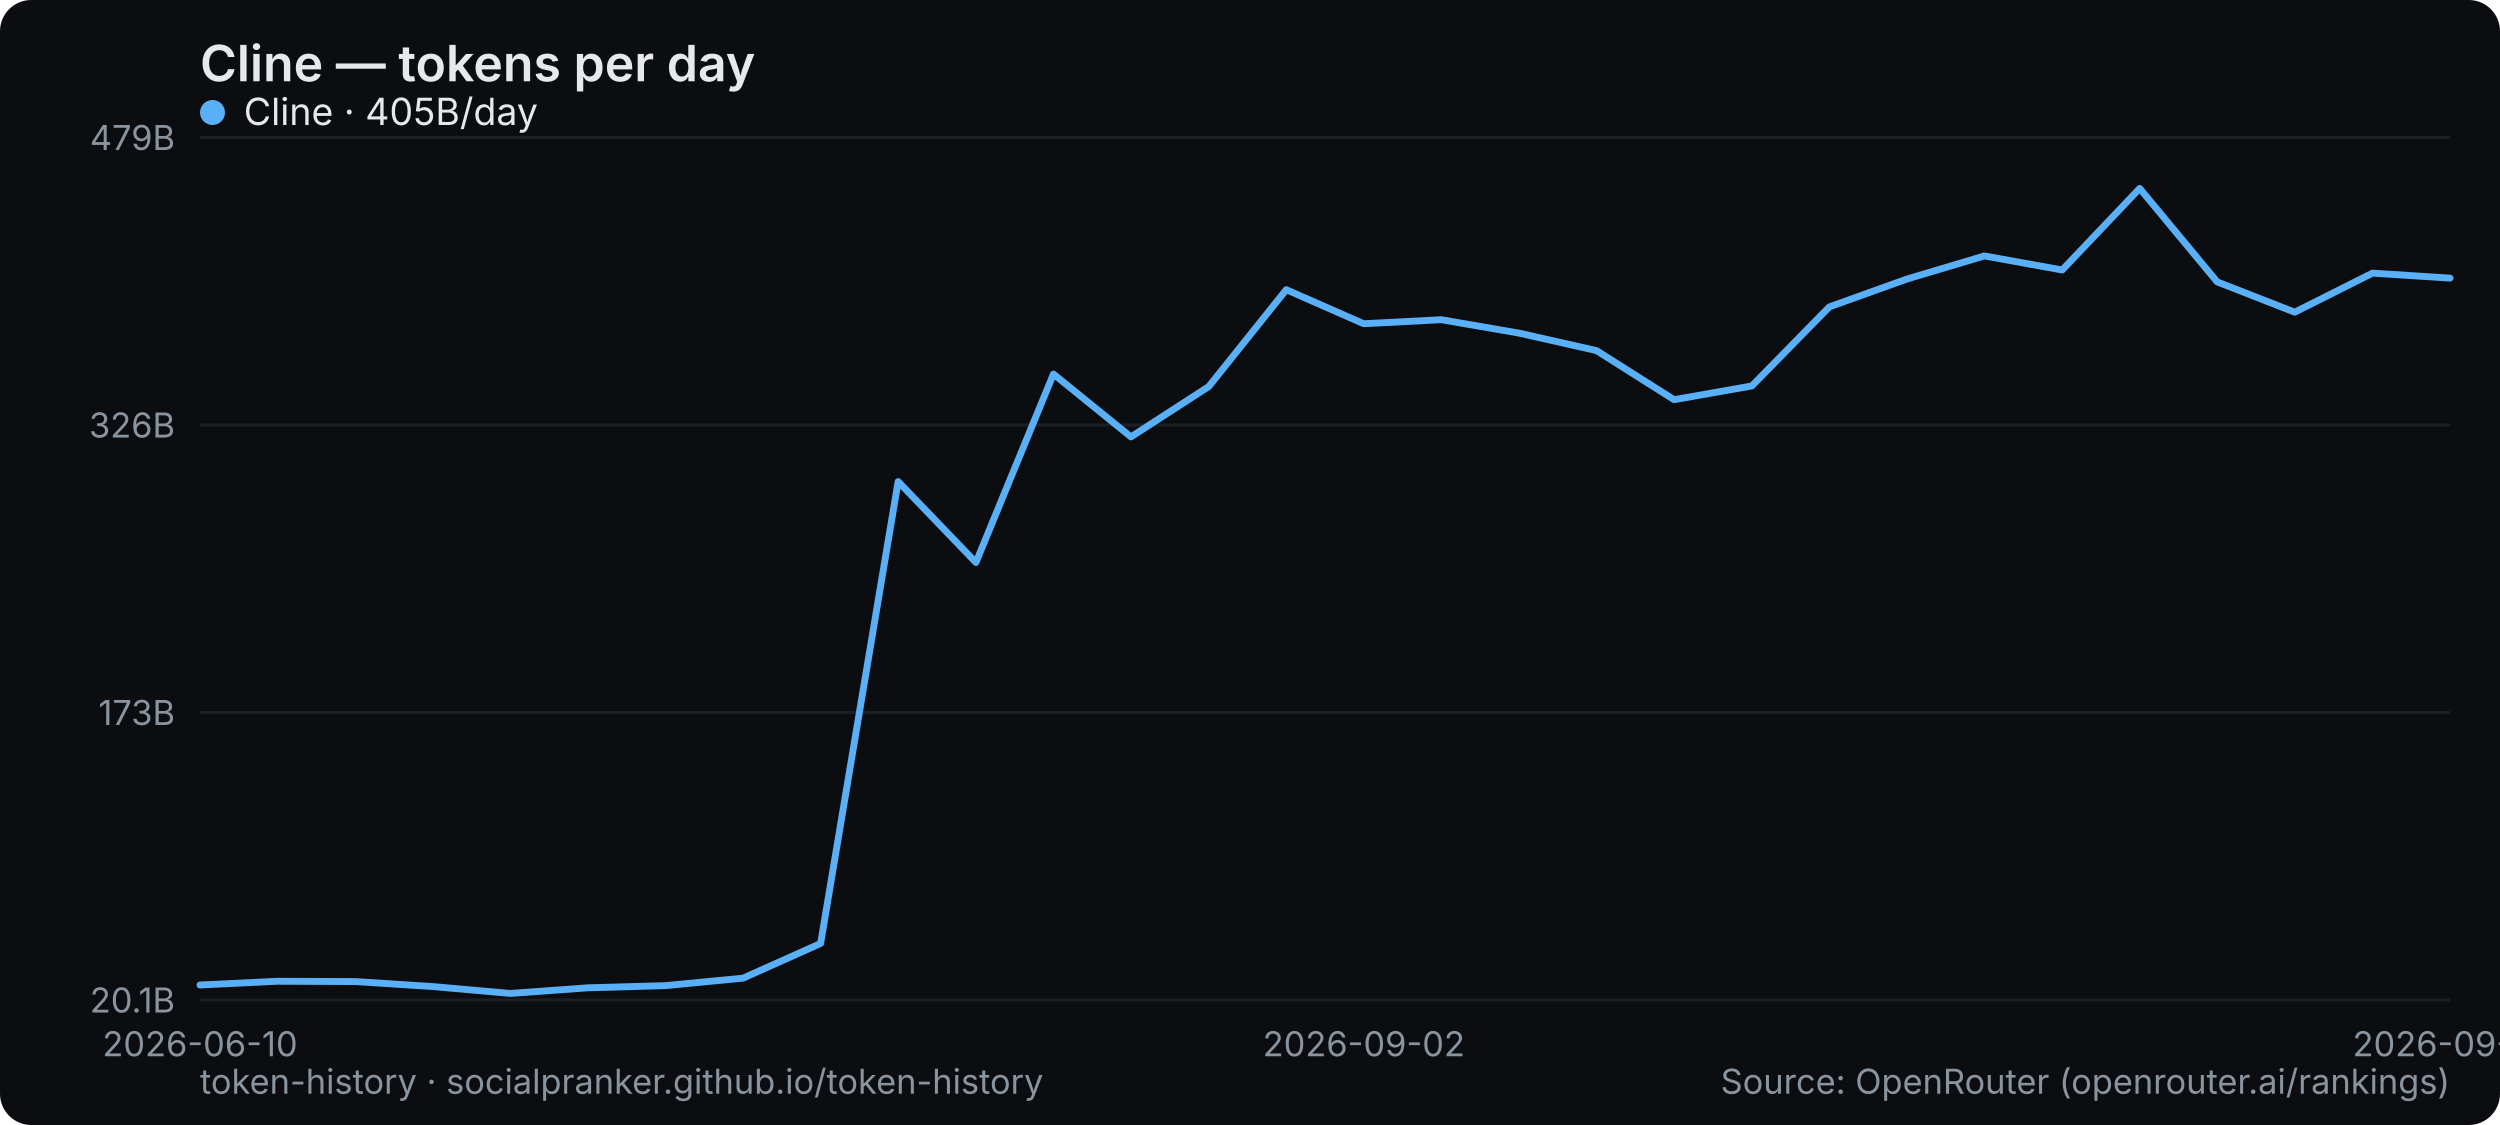
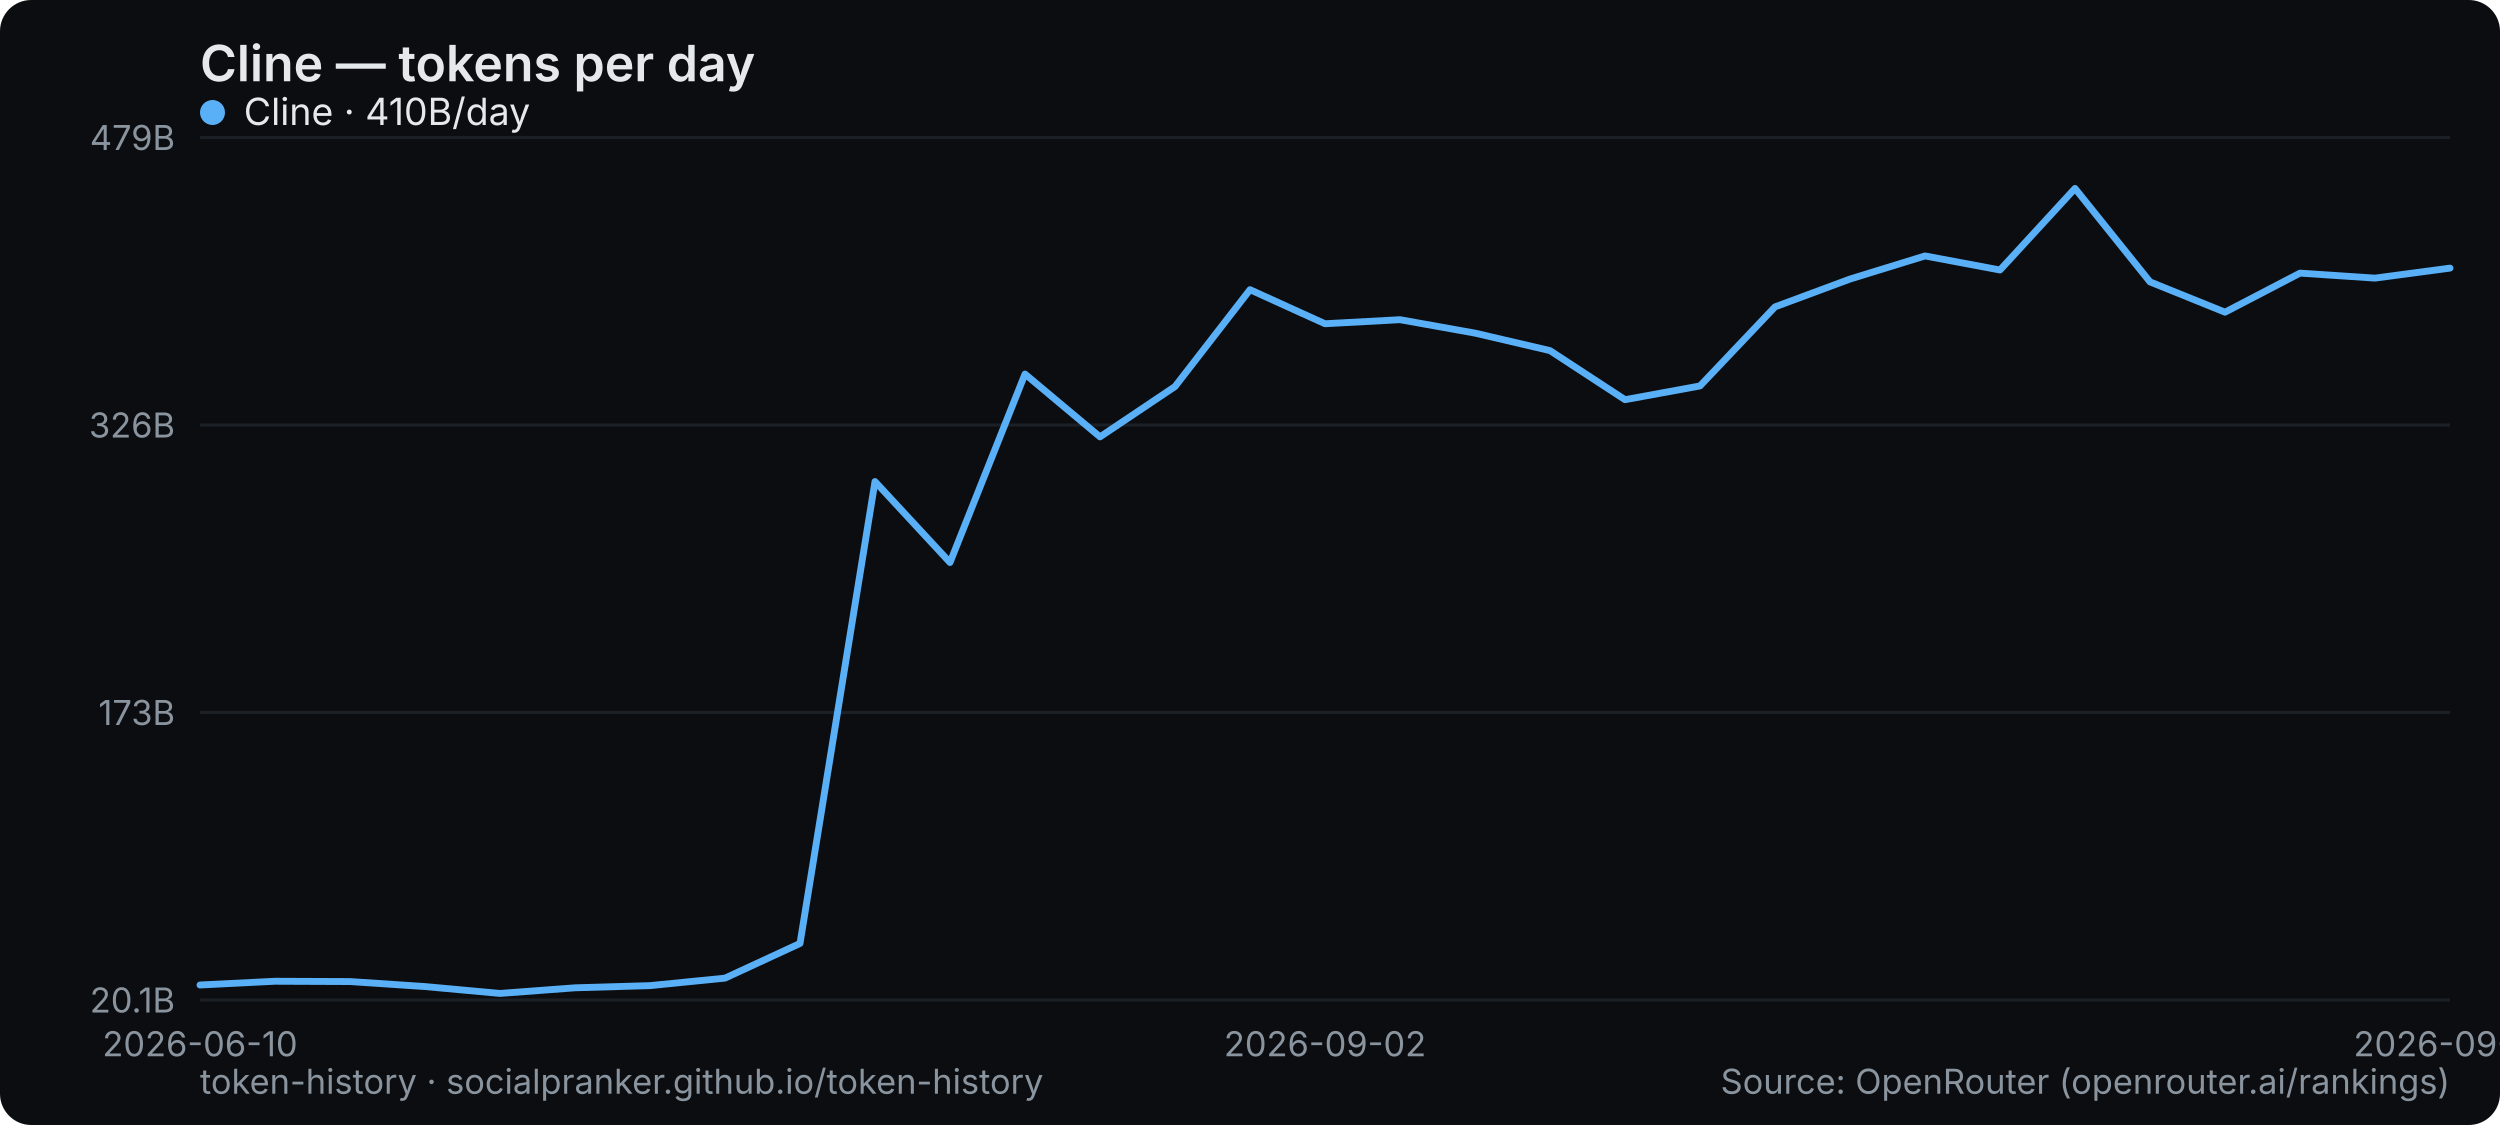
<svg xmlns="http://www.w3.org/2000/svg" width="800" height="360" viewBox="0 0 800 360" role="img" aria-label="Cline — tokens per day">
  <rect width="800" height="360" rx="10" fill="#0b0d10" />
  <text x="64" y="26" font-family="system-ui,-apple-system,Segoe UI,sans-serif" font-size="16" font-weight="600" fill="#e6e9ec">Cline — tokens per day</text>
  <line x1="64" y1="320" x2="784" y2="320" stroke="#1b2026" stroke-width="1" />
  <text x="56" y="324" text-anchor="end" font-family="system-ui,-apple-system,Segoe UI,sans-serif" font-size="11" fill="#8a949e">20.1B</text>
  <line x1="64" y1="228" x2="784" y2="228" stroke="#1b2026" stroke-width="1" />
  <text x="56" y="232" text-anchor="end" font-family="system-ui,-apple-system,Segoe UI,sans-serif" font-size="11" fill="#8a949e">173B</text>
  <line x1="64" y1="136" x2="784" y2="136" stroke="#1b2026" stroke-width="1" />
  <text x="56" y="140" text-anchor="end" font-family="system-ui,-apple-system,Segoe UI,sans-serif" font-size="11" fill="#8a949e">326B</text>
  <line x1="64" y1="44" x2="784" y2="44" stroke="#1b2026" stroke-width="1" />
  <text x="56" y="48" text-anchor="end" font-family="system-ui,-apple-system,Segoe UI,sans-serif" font-size="11" fill="#8a949e">479B</text>
  <text x="64" y="338" text-anchor="middle" font-family="system-ui,-apple-system,Segoe UI,sans-serif" font-size="11" fill="#8a949e">2026-06-10</text>
-   <text x="436.414" y="338" text-anchor="middle" font-family="system-ui,-apple-system,Segoe UI,sans-serif" font-size="11" fill="#8a949e">2026-09-02</text>
-   <text x="784" y="338" text-anchor="middle" font-family="system-ui,-apple-system,Segoe UI,sans-serif" font-size="11" fill="#8a949e">2026-09-16</text>
-   <polyline points="64.0,315.2 88.8,314.0 113.7,314.1 138.5,315.7 163.3,317.9 188.1,316.1 213.0,315.4 237.8,313.0 262.6,301.9 287.4,154.1 312.3,180.0 337.1,119.7 361.9,139.8 386.8,123.7 411.6,92.7 436.4,103.6 461.2,102.3 486.1,106.6 510.9,112.2 535.7,127.9 560.6,123.5 585.4,98.2 610.2,89.3 635.0,81.9 659.9,86.4 684.7,60.3 709.5,90.2 734.3,99.9 759.2,87.4 784.0,89.0" fill="none" stroke="#5ab0f7" stroke-width="2.2" stroke-linejoin="round" stroke-linecap="round" />
+   <text x="424" y="338" text-anchor="middle" font-family="system-ui,-apple-system,Segoe UI,sans-serif" font-size="11" fill="#8a949e">2026-09-02</text>
+   <text x="784" y="338" text-anchor="middle" font-family="system-ui,-apple-system,Segoe UI,sans-serif" font-size="11" fill="#8a949e">2026-09-17</text>
+   <polyline points="64.0,315.2 88.0,314.0 112.0,314.1 136.0,315.7 160.0,317.9 184.0,316.1 208.0,315.4 232.0,313.0 256.0,301.9 280.0,154.1 304.0,180.0 328.0,119.7 352.0,139.8 376.0,123.7 400.0,92.7 424.0,103.6 448.0,102.3 472.0,106.6 496.0,112.2 520.0,127.9 544.0,123.5 568.0,98.2 592.0,89.3 616.0,81.9 640.0,86.4 664.0,60.3 688.0,90.2 712.0,99.9 736.0,87.4 760.0,89.0 784.0,85.8" fill="none" stroke="#5ab0f7" stroke-width="2.2" stroke-linejoin="round" stroke-linecap="round" />
  <g font-family="system-ui,-apple-system,Segoe UI,sans-serif" font-size="12">
    <circle cx="68" cy="36" r="4" fill="#5ab0f7" />
-     <text x="78" y="40" fill="#e6e9ec">Cline · 405B/day</text>
+     <text x="78" y="40" fill="#e6e9ec">Cline · 410B/day</text>
  </g>
  <text x="64" y="350" font-family="system-ui,-apple-system,Segoe UI,sans-serif" font-size="11" fill="#8a949e">token-history · socialpranker.github.io/token-history</text>
  <text x="784" y="350" text-anchor="end" font-family="system-ui,-apple-system,Segoe UI,sans-serif" font-size="11" fill="#8a949e">Source: OpenRouter (openrouter.ai/rankings)</text>
</svg>
